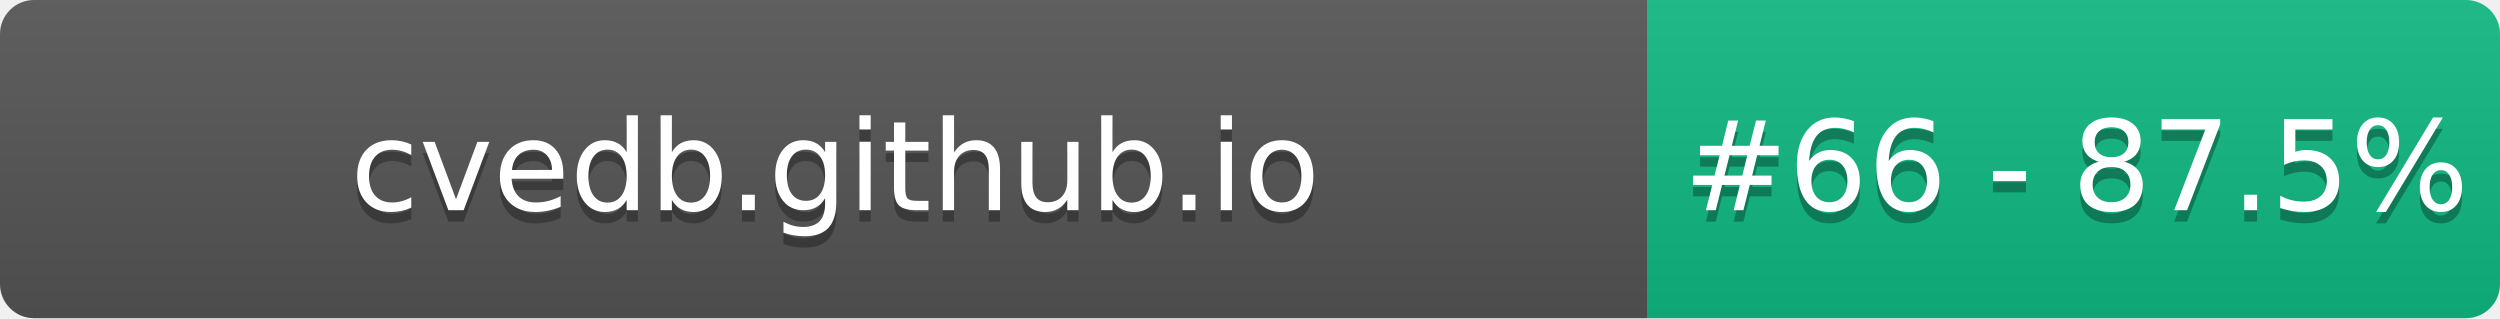
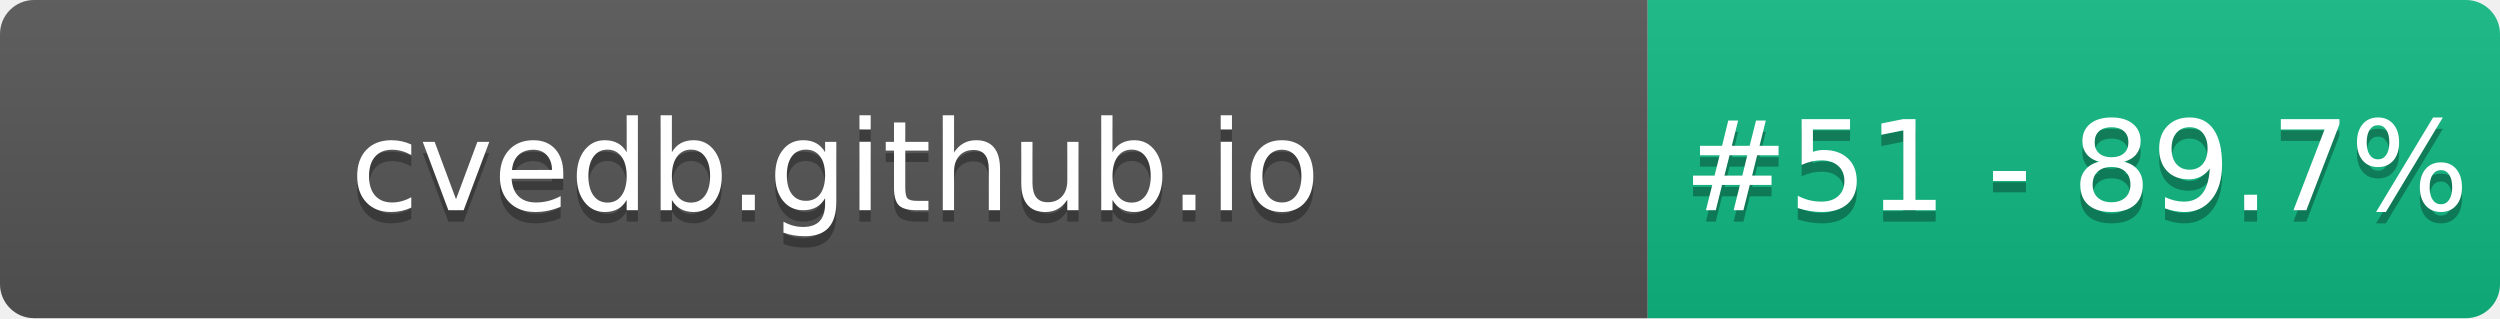
- <svg xmlns="http://www.w3.org/2000/svg" width="220" height="28" role="img" aria-label="cvedb.github.io: #66 - 87.5%">
+ <svg xmlns="http://www.w3.org/2000/svg" width="220" height="28" role="img" aria-label="cvedb.github.io: #51 - 89.7%">
  <linearGradient id="s" x2="0" y2="100%">
    <stop offset="0" stop-color="#bbb" stop-opacity=".1" />
    <stop offset="1" stop-opacity=".1" />
  </linearGradient>
  <clipPath id="r">
    <rect width="220" height="28" rx="3" fill="#fff" />
  </clipPath>
  <g clip-path="url(#r)">
    <rect width="145" height="28" fill="#555" />
    <rect x="145" width="75" height="28" fill="#10B981" />
    <rect width="220" height="28" fill="url(#s)" />
  </g>
  <g fill="#fff" text-anchor="middle" font-family="Verdana,Geneva,DejaVu Sans,sans-serif" text-rendering="geometricPrecision" font-size="110">
    <text aria-hidden="true" x="735" y="195" fill="#010101" fill-opacity=".3" transform="scale(.1)" textLength="1350">cvedb.github.io</text>
    <text x="735" y="185" transform="scale(.1)" fill="#fff" textLength="1350">cvedb.github.io</text>
-     <text aria-hidden="true" x="1827" y="195" fill="#010101" fill-opacity=".3" transform="scale(.1)" textLength="605">#66 - 87.5%</text>
-     <text x="1827" y="185" transform="scale(.1)" fill="#fff" textLength="605">#66 - 87.5%</text>
+     <text aria-hidden="true" x="1827" y="195" fill="#010101" fill-opacity=".3" transform="scale(.1)" textLength="605">#51 - 89.7%</text>
+     <text x="1827" y="185" transform="scale(.1)" fill="#fff" textLength="605">#51 - 89.7%</text>
  </g>
</svg>
